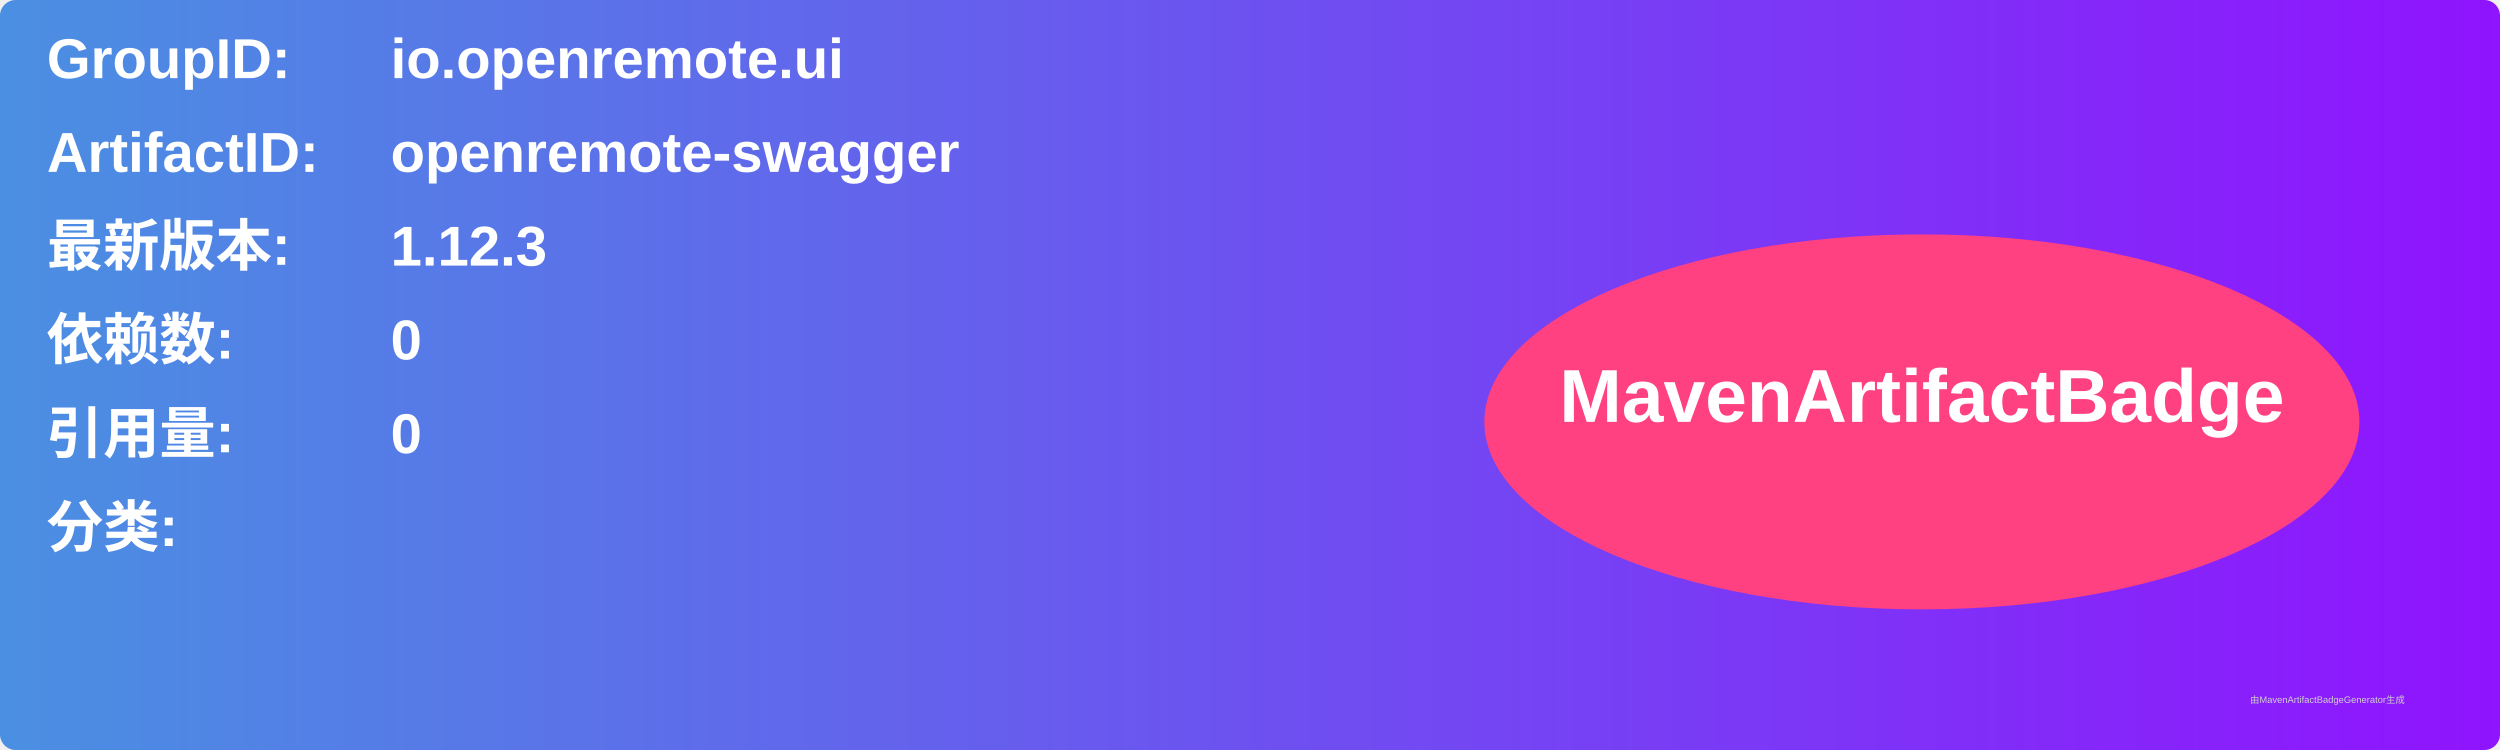
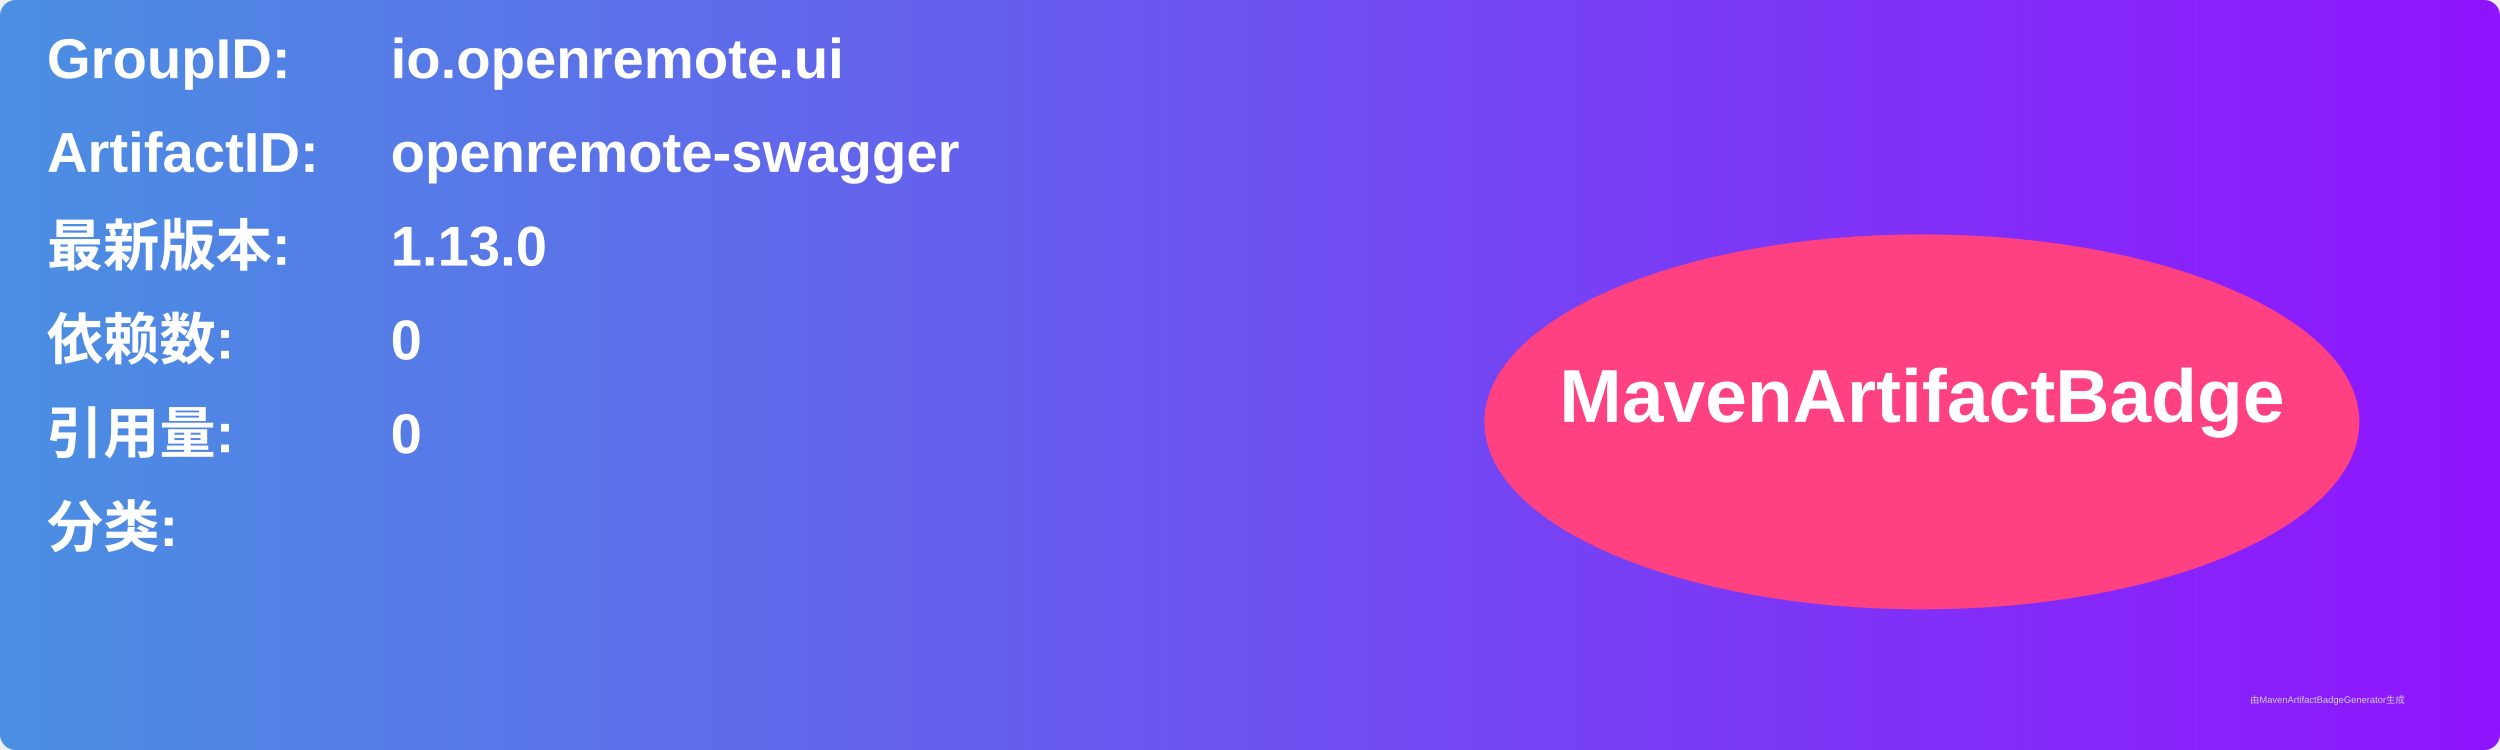
<svg xmlns="http://www.w3.org/2000/svg" width="800" height="240" viewBox="0 0 800 240">
  <linearGradient id="grad" x1="0%" y1="0%" x2="100%" y2="0%">
    <stop offset="0%" stop-color="#4a90e2" />
    <stop offset="100%" stop-color="#9013fe" />
  </linearGradient>
  <rect width="100%" height="100%" rx="5" ry="5" fill="url(#grad)" />
  <g transform="translate(15, 15)">
    <text x="0" y="10" font-family="Arial" font-size="18" fill="white" font-weight="bold" width="260">GroupID:</text>
    <text x="110" y="10" font-family="Arial" font-size="18" fill="white" font-weight="bold" width="460">io.openremote.ui</text>
    <text x="0" y="40" font-family="Arial" font-size="18" fill="white" font-weight="bold" width="260">ArtifactID:</text>
    <text x="110" y="40" font-family="Arial" font-size="18" fill="white" font-weight="bold" width="460">openremote-swagger</text>
    <text x="0" y="70" font-family="Arial" font-size="18" fill="white" font-weight="bold">最新版本:</text>
    <text x="110" y="70" font-family="Arial" font-size="18" fill="white" font-weight="bold">
-       <tspan font-weight="bold">1.12.3</tspan>
+       <tspan font-weight="bold">1.13.0</tspan>
    </text>
    <text x="0" y="100" font-family="Arial" font-size="18" fill="white" font-weight="bold">依赖数: </text>
    <text x="110" y="100" font-family="Arial" font-size="18" fill="white">
      <tspan font-weight="bold">0</tspan>
    </text>
    <text x="0" y="130" font-family="Arial" font-size="18" fill="white" font-weight="bold">引用量: </text>
    <text x="110" y="130" font-family="Arial" font-size="18" fill="white">
      <tspan font-weight="bold">0</tspan>
    </text>
    <text x="0" y="160" font-family="Arial" font-size="18" fill="white" font-weight="bold">分类:</text>
    <text x="10" y="190" font-family="Arial" font-size="10" fill="white">
      <tspan font-weight="bold" />
    </text>
    <ellipse cx="600" cy="120" rx="140" ry="60" fill="#ff4081" />
    <text x="600" y="120" text-anchor="middle" font-family="Arial" font-size="24" fill="white" font-weight="bold">MavenArtifactBadge</text>
  </g>
  <text x="720" y="225" font-family="Arial" font-size="3" fill="#d0d0d0">由MavenArtifactBadgeGenerator生成</text>
</svg>
